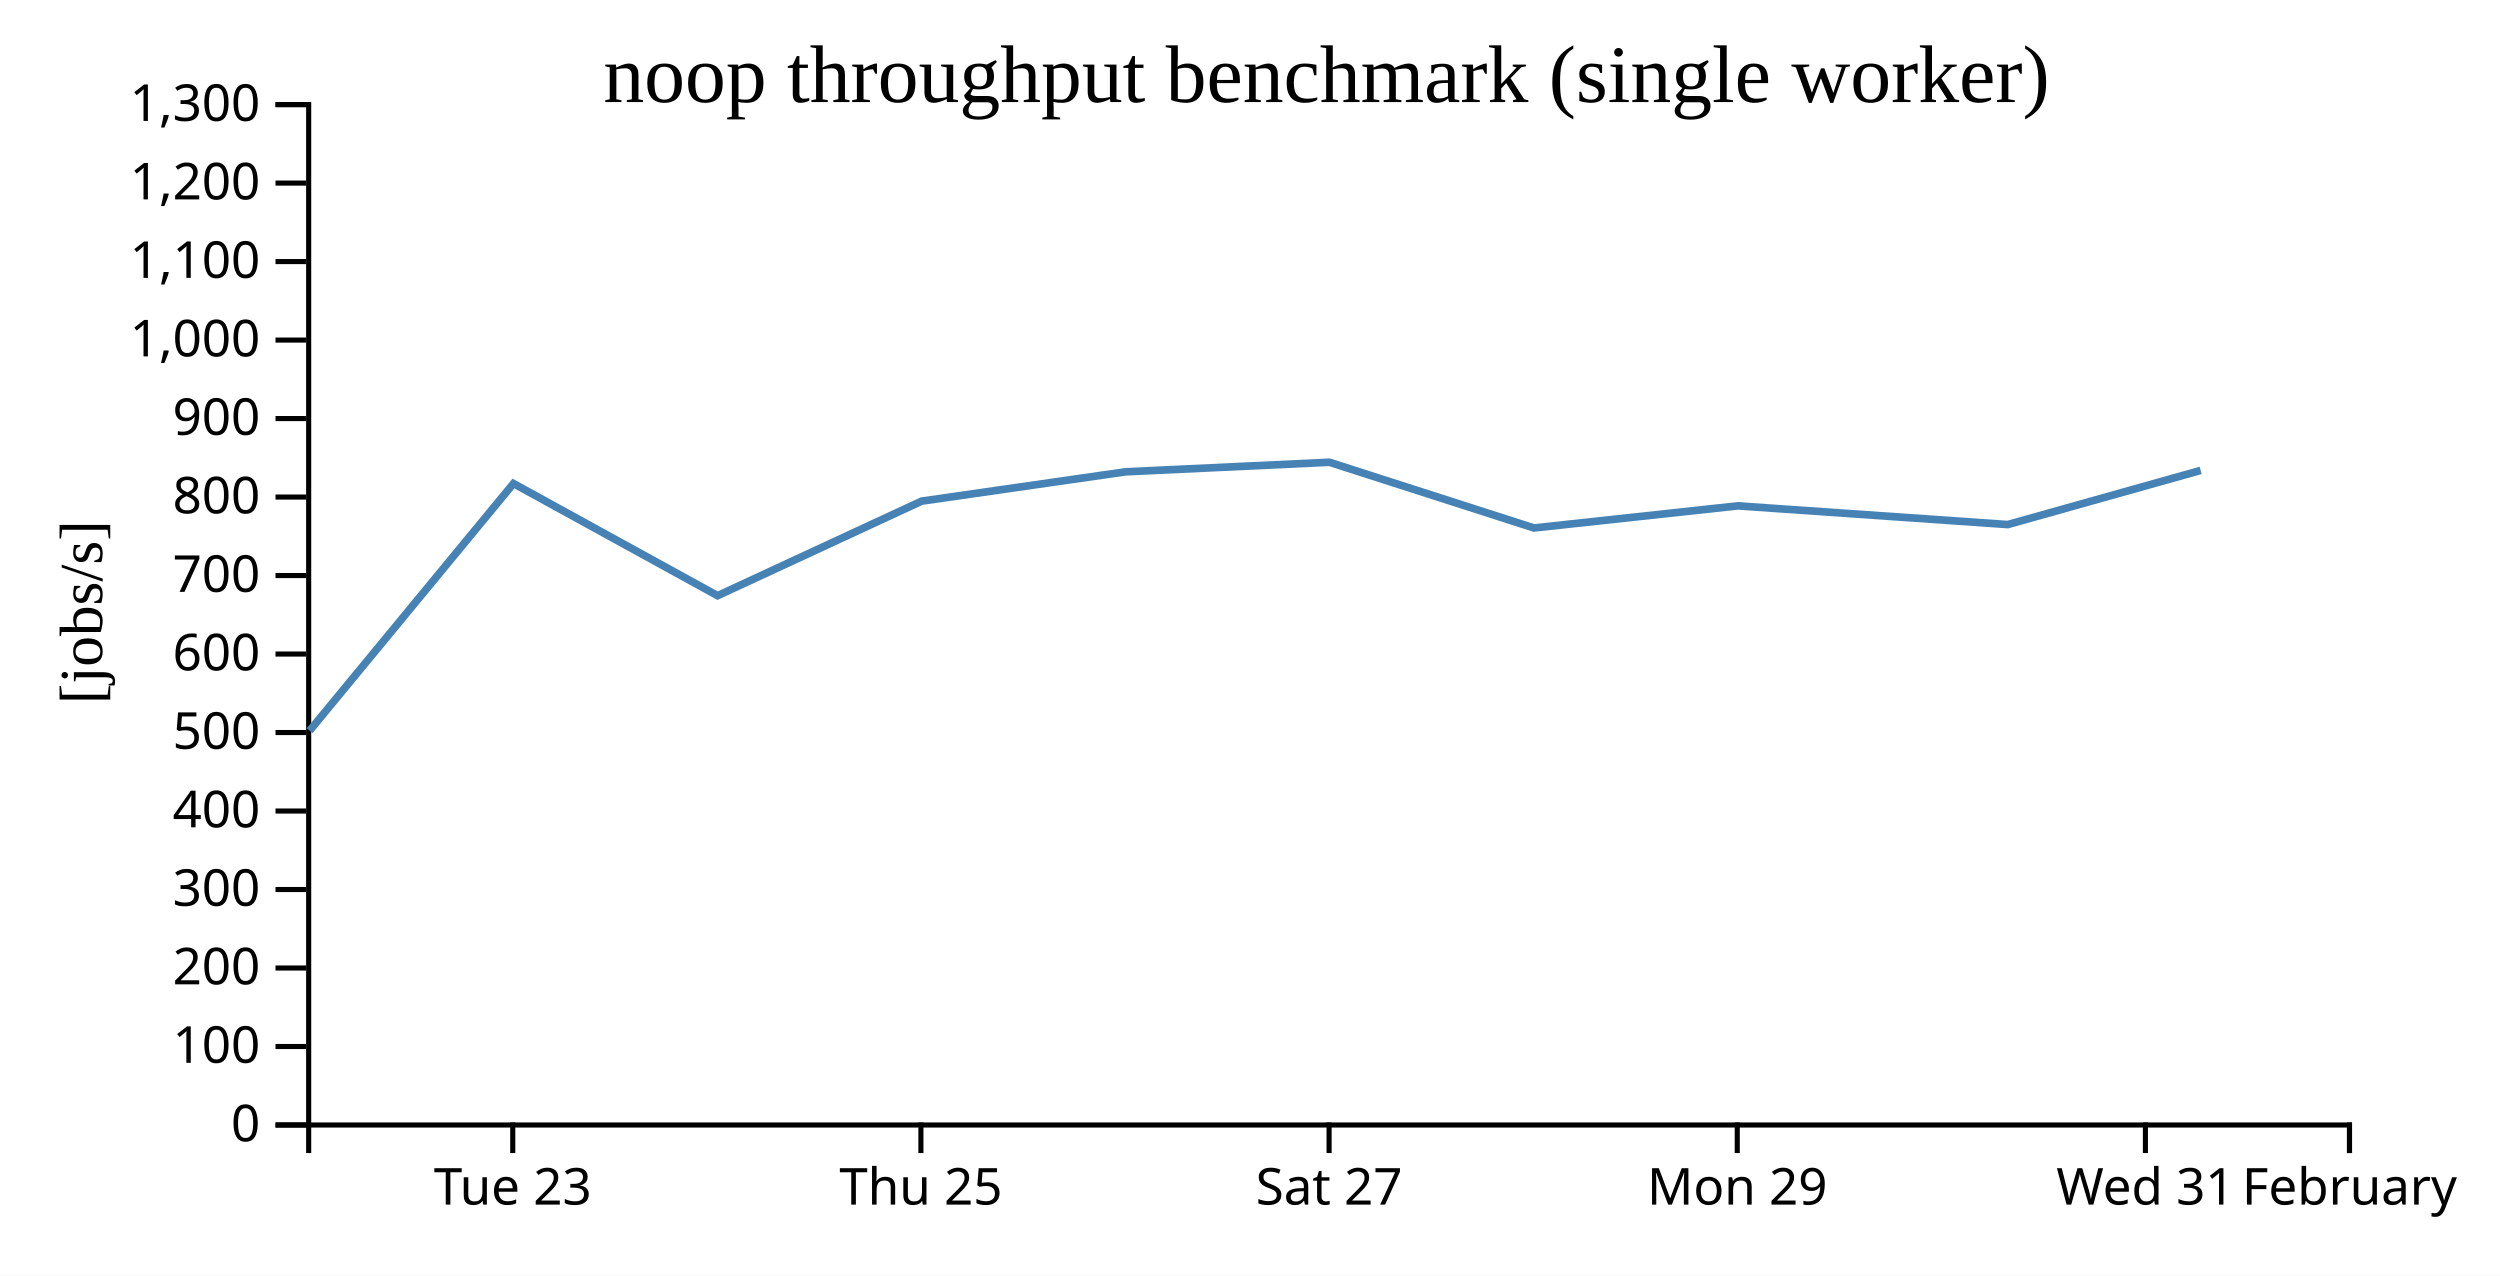
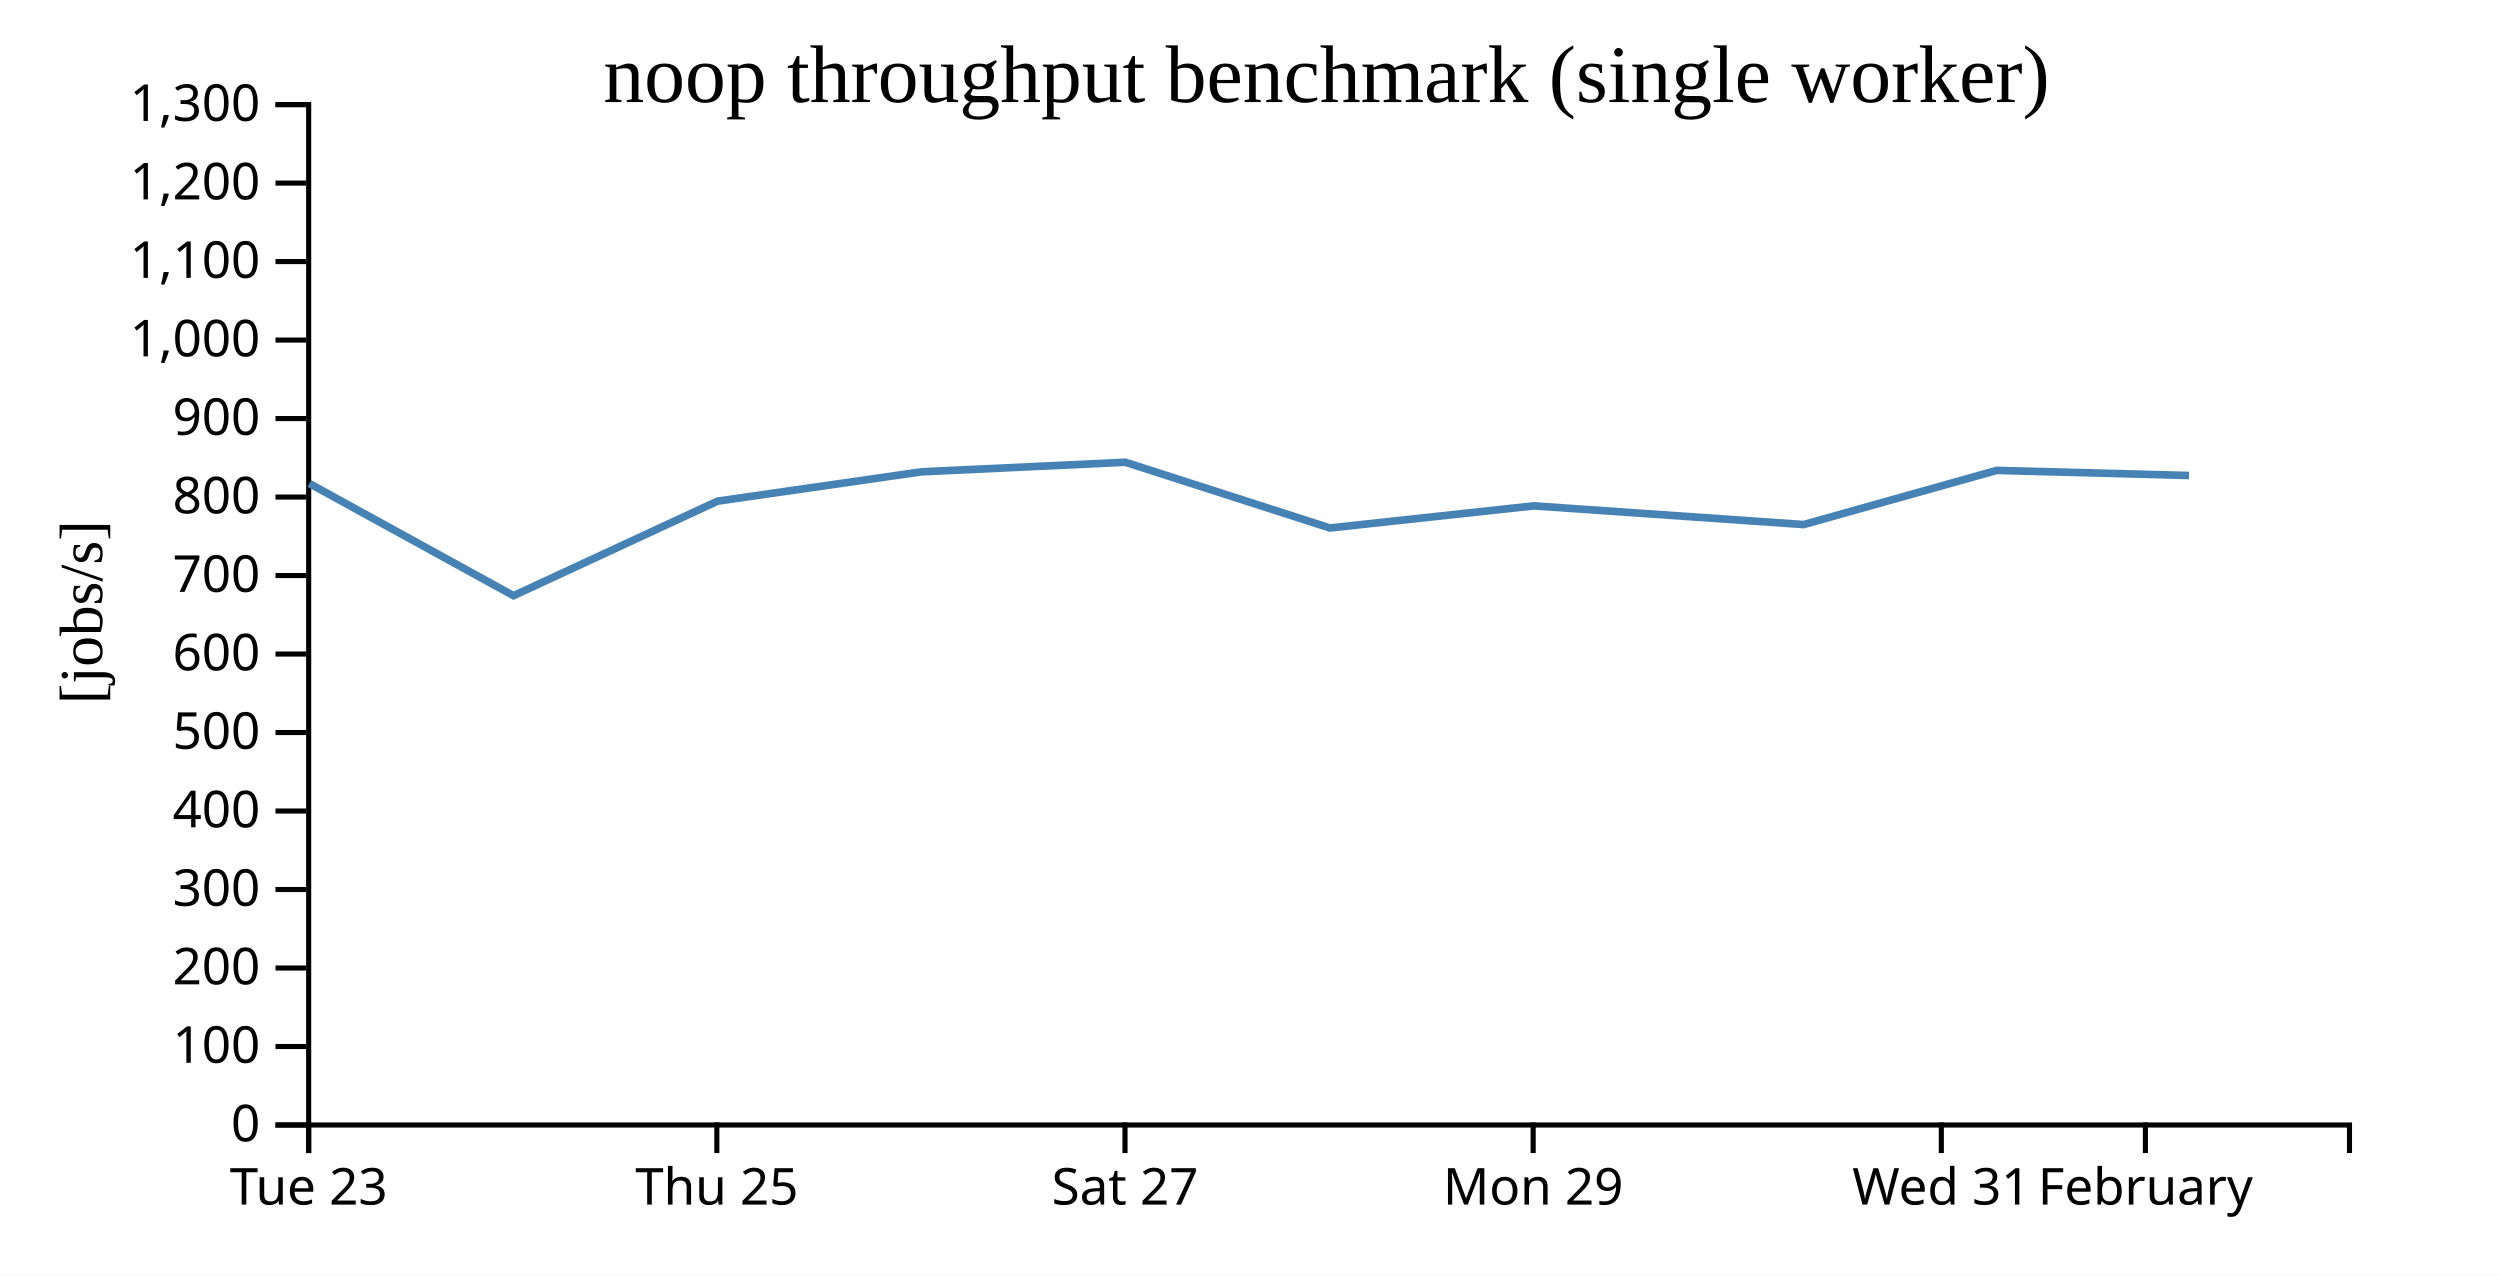
<svg xmlns="http://www.w3.org/2000/svg" width="490" height="250">
  <rect width="100%" height="100%" fill="white" />
  <g transform="translate(60,20)">
    <g transform="translate(0,200)" fill="none" font-size="10" font-family="sans-serif" text-anchor="middle">
      <path class="domain" stroke="currentColor" d="M0.5,6V0.5H400.5V6" />
-       <g class="tick" opacity="1" transform="translate(40.5,0)">
+       <g class="tick" opacity="1" transform="translate(0.5,0)">
        <line stroke="currentColor" y2="6" />
        <text fill="currentColor" y="9" dy="0.71em">Tue 23</text>
      </g>
-       <g class="tick" opacity="1" transform="translate(120.5,0)">
+       <g class="tick" opacity="1" transform="translate(80.5,0)">
        <line stroke="currentColor" y2="6" />
        <text fill="currentColor" y="9" dy="0.71em">Thu 25</text>
      </g>
-       <g class="tick" opacity="1" transform="translate(200.5,0)">
+       <g class="tick" opacity="1" transform="translate(160.5,0)">
        <line stroke="currentColor" y2="6" />
        <text fill="currentColor" y="9" dy="0.71em">Sat 27</text>
      </g>
-       <g class="tick" opacity="1" transform="translate(280.5,0)">
+       <g class="tick" opacity="1" transform="translate(240.5,0)">
        <line stroke="currentColor" y2="6" />
        <text fill="currentColor" y="9" dy="0.71em">Mon 29</text>
      </g>
-       <g class="tick" opacity="1" transform="translate(360.5,0)">
+       <g class="tick" opacity="1" transform="translate(320.5,0)">
        <line stroke="currentColor" y2="6" />
        <text fill="currentColor" y="9" dy="0.71em">Wed 31</text>
      </g>
-       <g class="tick" opacity="1" transform="translate(400.5,0)">
+       <g class="tick" opacity="1" transform="translate(360.5,0)">
        <line stroke="currentColor" y2="6" />
        <text fill="currentColor" y="9" dy="0.71em">February</text>
      </g>
    </g>
    <g fill="none" font-size="10" font-family="sans-serif" text-anchor="end">
      <path class="domain" stroke="currentColor" d="M-6,200.5H0.5V0.5H-6" />
      <g class="tick" opacity="1" transform="translate(0,200.5)">
        <line stroke="currentColor" x2="-6" />
        <text fill="currentColor" x="-9" dy="0.32em">0</text>
      </g>
      <g class="tick" opacity="1" transform="translate(0,185.1154)">
        <line stroke="currentColor" x2="-6" />
        <text fill="currentColor" x="-9" dy="0.32em">100</text>
      </g>
      <g class="tick" opacity="1" transform="translate(0,169.7308)">
        <line stroke="currentColor" x2="-6" />
        <text fill="currentColor" x="-9" dy="0.32em">200</text>
      </g>
      <g class="tick" opacity="1" transform="translate(0,154.3462)">
        <line stroke="currentColor" x2="-6" />
        <text fill="currentColor" x="-9" dy="0.32em">300</text>
      </g>
      <g class="tick" opacity="1" transform="translate(0,138.9615)">
        <line stroke="currentColor" x2="-6" />
        <text fill="currentColor" x="-9" dy="0.32em">400</text>
      </g>
      <g class="tick" opacity="1" transform="translate(0,123.5769)">
        <line stroke="currentColor" x2="-6" />
        <text fill="currentColor" x="-9" dy="0.32em">500</text>
      </g>
      <g class="tick" opacity="1" transform="translate(0,108.1923)">
        <line stroke="currentColor" x2="-6" />
        <text fill="currentColor" x="-9" dy="0.32em">600</text>
      </g>
      <g class="tick" opacity="1" transform="translate(0,92.80769)">
        <line stroke="currentColor" x2="-6" />
        <text fill="currentColor" x="-9" dy="0.32em">700</text>
      </g>
      <g class="tick" opacity="1" transform="translate(0,77.42308)">
        <line stroke="currentColor" x2="-6" />
        <text fill="currentColor" x="-9" dy="0.32em">800</text>
      </g>
      <g class="tick" opacity="1" transform="translate(0,62.03846)">
        <line stroke="currentColor" x2="-6" />
        <text fill="currentColor" x="-9" dy="0.32em">900</text>
      </g>
      <g class="tick" opacity="1" transform="translate(0,46.65385)">
        <line stroke="currentColor" x2="-6" />
        <text fill="currentColor" x="-9" dy="0.32em">1,000</text>
      </g>
      <g class="tick" opacity="1" transform="translate(0,31.26923)">
        <line stroke="currentColor" x2="-6" />
        <text fill="currentColor" x="-9" dy="0.32em">1,100</text>
      </g>
      <g class="tick" opacity="1" transform="translate(0,15.88462)">
        <line stroke="currentColor" x2="-6" />
        <text fill="currentColor" x="-9" dy="0.32em">1,200</text>
      </g>
      <g class="tick" opacity="1" transform="translate(0,0.5)">
        <line stroke="currentColor" x2="-6" />
        <text fill="currentColor" x="-9" dy="0.32em">1,300</text>
      </g>
    </g>
    <text text-anchor="middle" style="font-size: 12px" transform="rotate(-90)" y="-40" x="-100">[jobs/s]</text>
    <text text-anchor="middle" style="font-size: 16px" y="0" x="200">noop throughput benchmark (single worker)</text>
-     <path fill="none" stroke="steelblue" stroke-width="1.5" d="M0.672,123.224L40.639,74.769L80.647,96.754L120.643,78.222L160.6,72.475L200.571,70.602L240.649,83.482L280.605,79.15L333.521,82.814L371.33,72.2" />
+     <path fill="none" stroke="steelblue" stroke-width="1.5" d="M0.639,74.769L40.647,96.754L80.643,78.222L120.6,72.475L160.571,70.602L200.649,83.482L240.605,79.15L293.521,82.814L331.33,72.2L369.055,73.197" />
  </g>
</svg>
